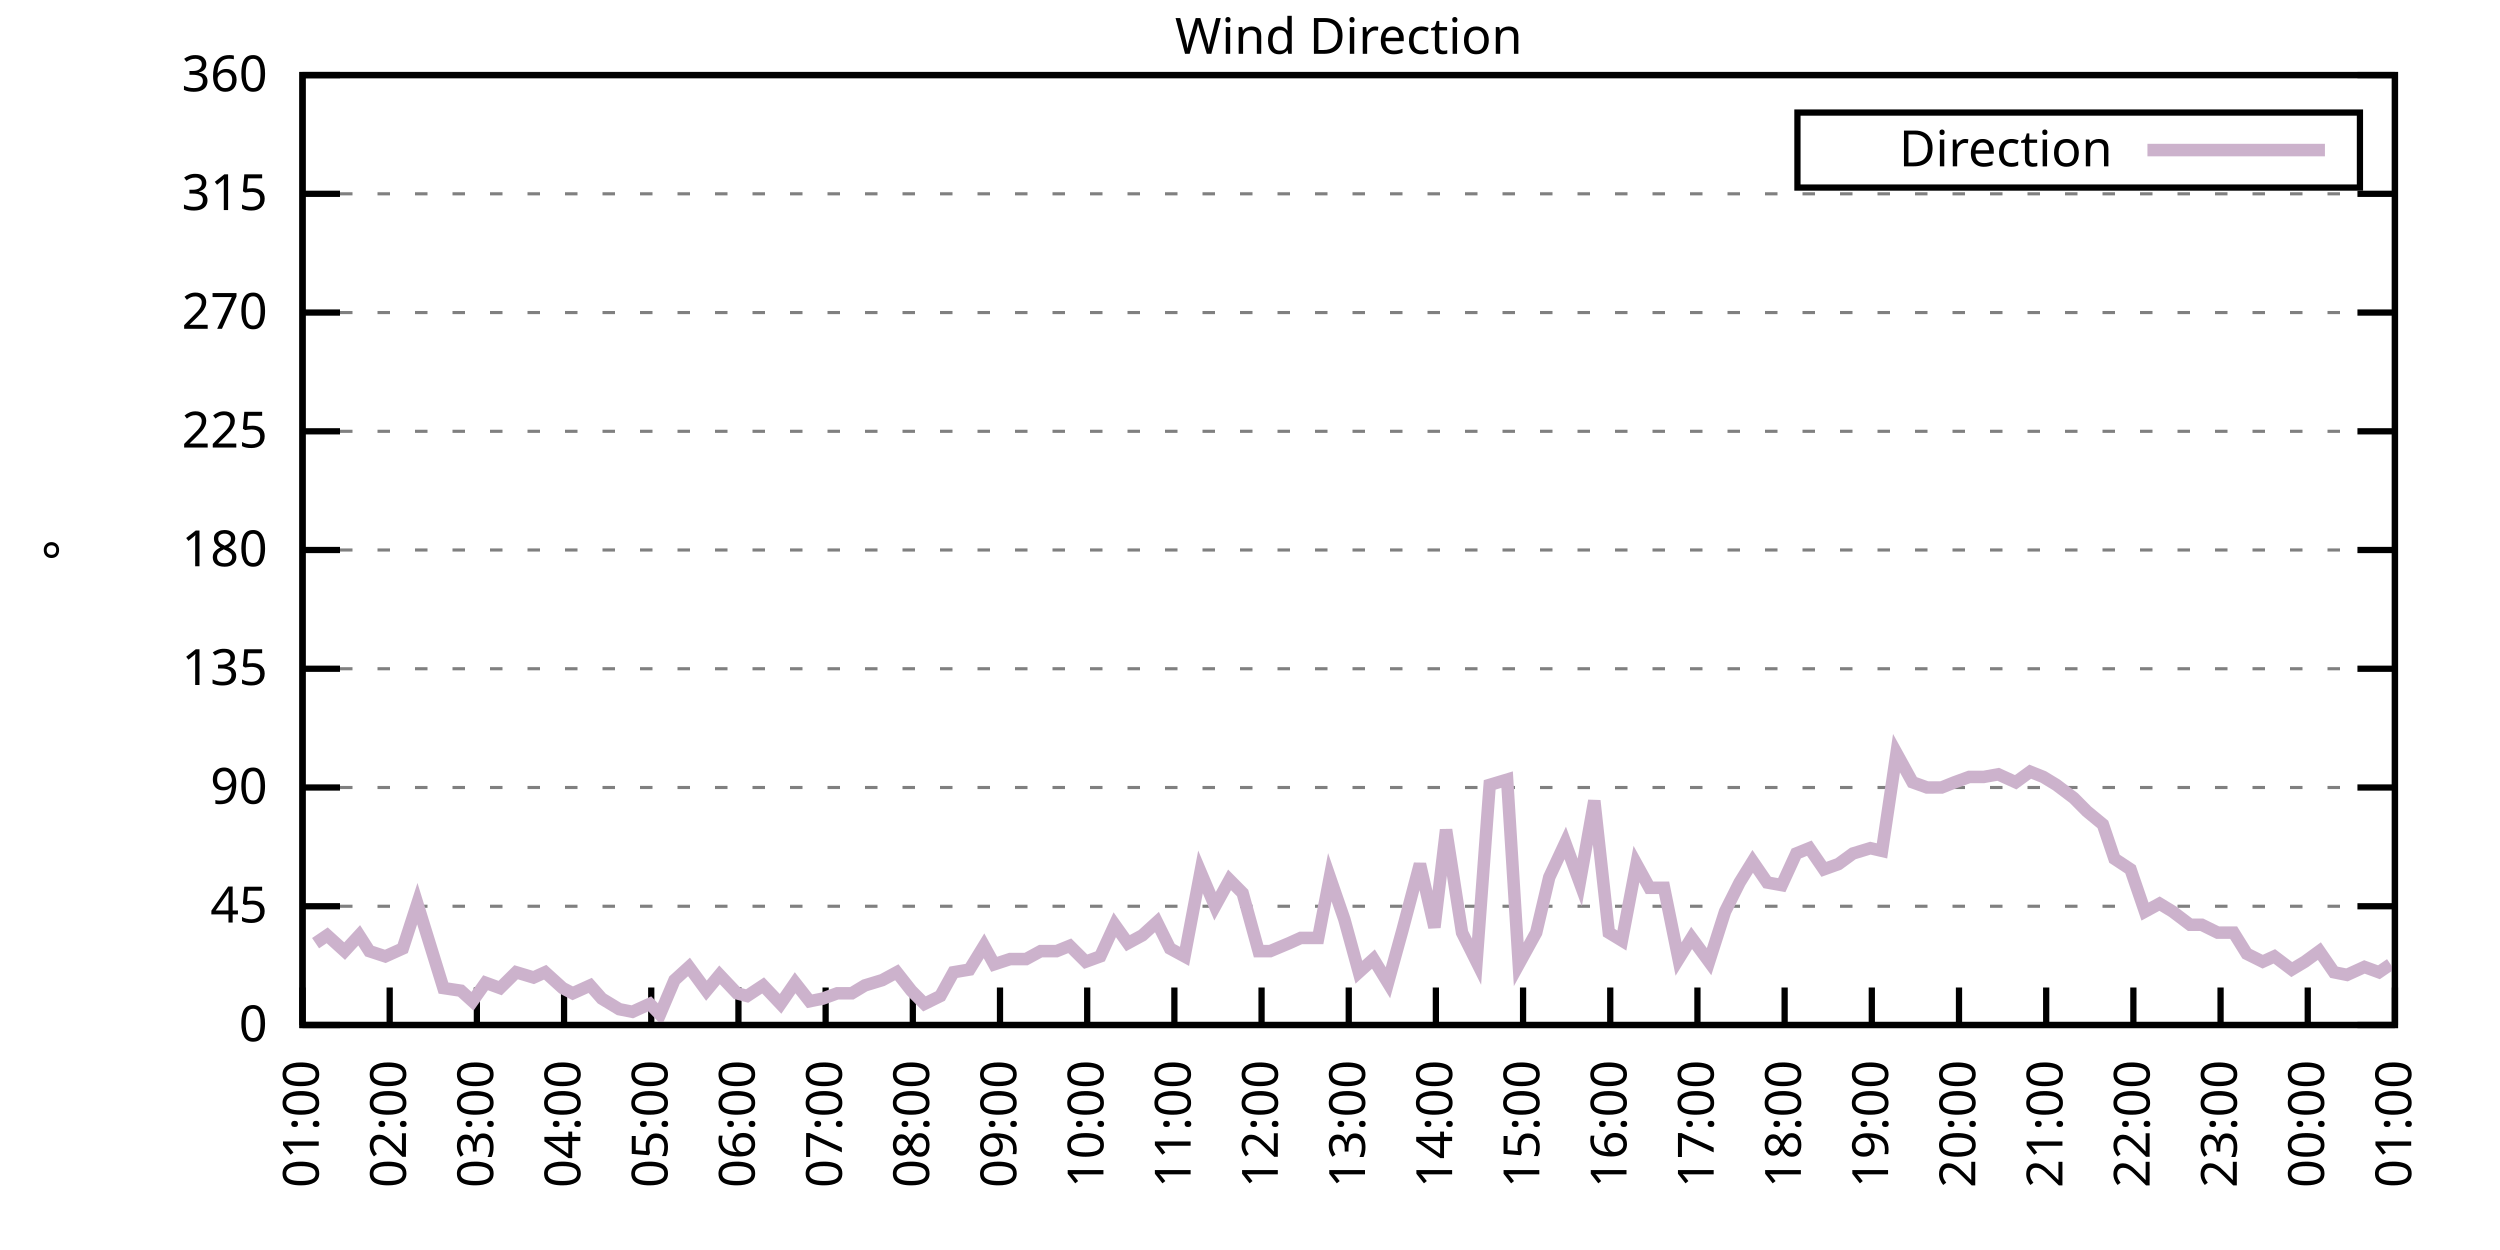
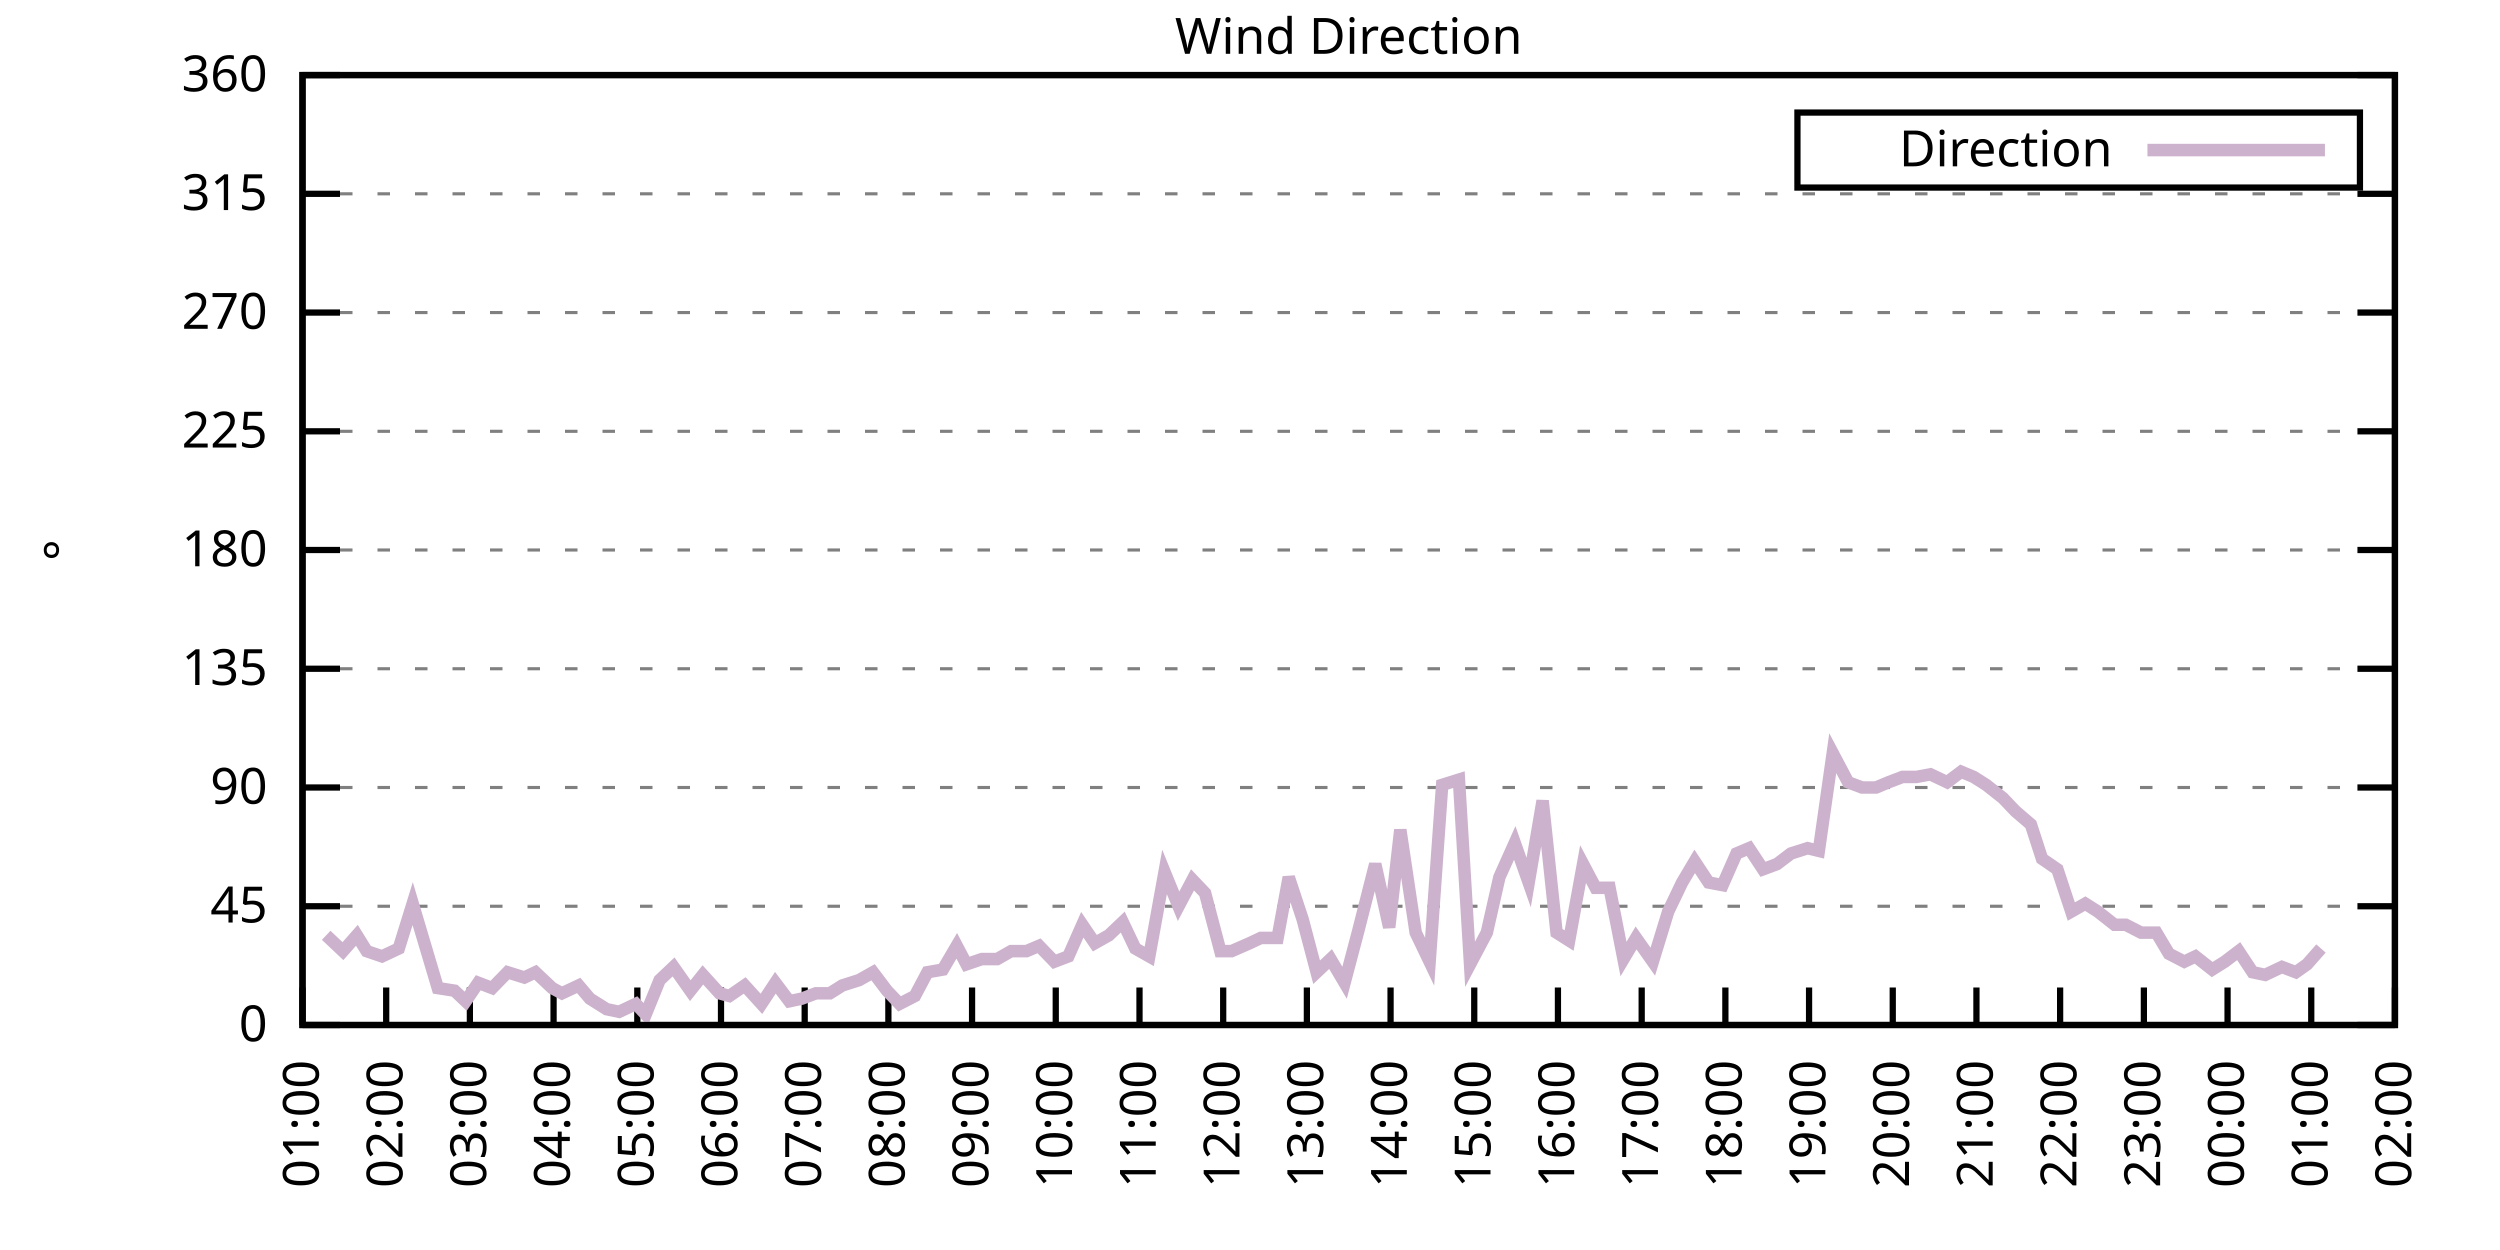
<svg xmlns="http://www.w3.org/2000/svg" xmlns:xlink="http://www.w3.org/1999/xlink" width="400" height="200" viewBox="0 0 400 200">
  <g id="gnuplot_canvas">
    <rect x="0" y="0" width="400" height="200" fill="none" />
    <defs>
      <circle id="gpDot" r="0.5" stroke-width="0.5" stroke="currentColor" />
      <path id="gpPt0" stroke-width="0.333" stroke="currentColor" d="M-1,0 h2 M0,-1 v2" />
      <path id="gpPt1" stroke-width="0.333" stroke="currentColor" d="M-1,-1 L1,1 M1,-1 L-1,1" />
      <path id="gpPt2" stroke-width="0.333" stroke="currentColor" d="M-1,0 L1,0 M0,-1 L0,1 M-1,-1 L1,1 M-1,1 L1,-1" />
      <rect id="gpPt3" stroke-width="0.333" stroke="currentColor" x="-1" y="-1" width="2" height="2" />
      <rect id="gpPt4" stroke-width="0.333" stroke="currentColor" fill="currentColor" x="-1" y="-1" width="2" height="2" />
      <circle id="gpPt5" stroke-width="0.333" stroke="currentColor" cx="0" cy="0" r="1" />
      <use xlink:href="#gpPt5" id="gpPt6" fill="currentColor" stroke="none" />
      <path id="gpPt7" stroke-width="0.333" stroke="currentColor" d="M0,-1.33 L-1.33,0.67 L1.33,0.67 z" />
      <use xlink:href="#gpPt7" id="gpPt8" fill="currentColor" stroke="none" />
      <use xlink:href="#gpPt7" id="gpPt9" stroke="currentColor" transform="rotate(180)" />
      <use xlink:href="#gpPt9" id="gpPt10" fill="currentColor" stroke="none" />
      <use xlink:href="#gpPt3" id="gpPt11" stroke="currentColor" transform="rotate(45)" />
      <use xlink:href="#gpPt11" id="gpPt12" fill="currentColor" stroke="none" />
      <path id="gpPt13" stroke-width="0.333" stroke="currentColor" d="M0,1.330 L1.265,0.411 L0.782,-1.067 L-0.782,-1.076 L-1.265,0.411 z" />
      <use xlink:href="#gpPt13" id="gpPt14" fill="currentColor" stroke="none" />
      <filter id="textbox" filterUnits="objectBoundingBox" x="0" y="0" height="1" width="1">
        <feFlood flood-color="white" flood-opacity="1" result="bgnd" />
        <feComposite in="SourceGraphic" in2="bgnd" operator="atop" />
      </filter>
      <filter id="greybox" filterUnits="objectBoundingBox" x="0" y="0" height="1" width="1">
        <feFlood flood-color="lightgrey" flood-opacity="1" result="grey" />
        <feComposite in="SourceGraphic" in2="grey" operator="atop" />
      </filter>
    </defs>
    <g fill="none" color="white" stroke="currentColor" stroke-width="1.00" stroke-linecap="butt" stroke-linejoin="miter">
</g>
    <g fill="none" color="black" stroke="currentColor" stroke-width="1.00" stroke-linecap="butt" stroke-linejoin="miter">
      <g stroke="none" shape-rendering="crispEdges">
        <polygon fill="rgb(255, 255, 255)" points="48.40,164.00 383.18,164.00 383.18,12.02 48.40,12.02 " />
      </g>
    </g>
    <g fill="none" color="black" stroke="currentColor" stroke-width="1.00" stroke-linecap="butt" stroke-linejoin="miter">
</g>
    <g fill="none" color="black" stroke="black" stroke-width="0.50" stroke-linecap="butt" stroke-linejoin="miter">
</g>
    <g fill="none" color="gray" stroke="currentColor" stroke-width="0.50" stroke-linecap="butt" stroke-linejoin="miter">
      <path stroke="gray" stroke-dasharray="2,4" class="gridline" d="M48.40,164.00 L383.19,164.00  " />
    </g>
    <g fill="none" color="gray" stroke="gray" stroke-width="1.00" stroke-linecap="butt" stroke-linejoin="miter">
</g>
    <g fill="none" color="black" stroke="currentColor" stroke-width="1.00" stroke-linecap="butt" stroke-linejoin="miter">
      <path stroke="black" d="M48.40,164.00 L54.40,164.00 M383.19,164.00 L377.19,164.00  " />
      <g transform="translate(42.80,166.60)" stroke="none" fill="black" font-family="Sans" font-size="8.00" text-anchor="end">
        <text>
          <tspan font-family="Sans"> 0</tspan>
        </text>
      </g>
    </g>
    <g fill="none" color="black" stroke="currentColor" stroke-width="1.00" stroke-linecap="butt" stroke-linejoin="miter">
</g>
    <g fill="none" color="black" stroke="black" stroke-width="0.50" stroke-linecap="butt" stroke-linejoin="miter">
</g>
    <g fill="none" color="gray" stroke="currentColor" stroke-width="0.50" stroke-linecap="butt" stroke-linejoin="miter">
      <path stroke="gray" stroke-dasharray="2,4" class="gridline" d="M48.40,145.00 L383.19,145.00  " />
    </g>
    <g fill="none" color="gray" stroke="gray" stroke-width="1.00" stroke-linecap="butt" stroke-linejoin="miter">
</g>
    <g fill="none" color="black" stroke="currentColor" stroke-width="1.00" stroke-linecap="butt" stroke-linejoin="miter">
      <path stroke="black" d="M48.40,145.00 L54.40,145.00 M383.19,145.00 L377.19,145.00  " />
      <g transform="translate(42.80,147.60)" stroke="none" fill="black" font-family="Sans" font-size="8.00" text-anchor="end">
        <text>
          <tspan font-family="Sans"> 45</tspan>
        </text>
      </g>
    </g>
    <g fill="none" color="black" stroke="currentColor" stroke-width="1.00" stroke-linecap="butt" stroke-linejoin="miter">
</g>
    <g fill="none" color="black" stroke="black" stroke-width="0.50" stroke-linecap="butt" stroke-linejoin="miter">
</g>
    <g fill="none" color="gray" stroke="currentColor" stroke-width="0.50" stroke-linecap="butt" stroke-linejoin="miter">
      <path stroke="gray" stroke-dasharray="2,4" class="gridline" d="M48.40,126.00 L383.19,126.00  " />
    </g>
    <g fill="none" color="gray" stroke="gray" stroke-width="1.00" stroke-linecap="butt" stroke-linejoin="miter">
</g>
    <g fill="none" color="black" stroke="currentColor" stroke-width="1.00" stroke-linecap="butt" stroke-linejoin="miter">
      <path stroke="black" d="M48.40,126.00 L54.40,126.00 M383.19,126.00 L377.19,126.00  " />
      <g transform="translate(42.80,128.60)" stroke="none" fill="black" font-family="Sans" font-size="8.00" text-anchor="end">
        <text>
          <tspan font-family="Sans"> 90</tspan>
        </text>
      </g>
    </g>
    <g fill="none" color="black" stroke="currentColor" stroke-width="1.00" stroke-linecap="butt" stroke-linejoin="miter">
</g>
    <g fill="none" color="black" stroke="black" stroke-width="0.50" stroke-linecap="butt" stroke-linejoin="miter">
</g>
    <g fill="none" color="gray" stroke="currentColor" stroke-width="0.50" stroke-linecap="butt" stroke-linejoin="miter">
      <path stroke="gray" stroke-dasharray="2,4" class="gridline" d="M48.40,107.00 L383.19,107.00  " />
    </g>
    <g fill="none" color="gray" stroke="gray" stroke-width="1.00" stroke-linecap="butt" stroke-linejoin="miter">
</g>
    <g fill="none" color="black" stroke="currentColor" stroke-width="1.00" stroke-linecap="butt" stroke-linejoin="miter">
      <path stroke="black" d="M48.40,107.00 L54.40,107.00 M383.19,107.00 L377.19,107.00  " />
      <g transform="translate(42.80,109.60)" stroke="none" fill="black" font-family="Sans" font-size="8.00" text-anchor="end">
        <text>
          <tspan font-family="Sans"> 135</tspan>
        </text>
      </g>
    </g>
    <g fill="none" color="black" stroke="currentColor" stroke-width="1.00" stroke-linecap="butt" stroke-linejoin="miter">
</g>
    <g fill="none" color="black" stroke="black" stroke-width="0.50" stroke-linecap="butt" stroke-linejoin="miter">
</g>
    <g fill="none" color="gray" stroke="currentColor" stroke-width="0.50" stroke-linecap="butt" stroke-linejoin="miter">
      <path stroke="gray" stroke-dasharray="2,4" class="gridline" d="M48.40,88.00 L383.19,88.00  " />
    </g>
    <g fill="none" color="gray" stroke="gray" stroke-width="1.00" stroke-linecap="butt" stroke-linejoin="miter">
</g>
    <g fill="none" color="black" stroke="currentColor" stroke-width="1.00" stroke-linecap="butt" stroke-linejoin="miter">
      <path stroke="black" d="M48.40,88.00 L54.40,88.00 M383.19,88.00 L377.19,88.00  " />
      <g transform="translate(42.80,90.60)" stroke="none" fill="black" font-family="Sans" font-size="8.00" text-anchor="end">
        <text>
          <tspan font-family="Sans"> 180</tspan>
        </text>
      </g>
    </g>
    <g fill="none" color="black" stroke="currentColor" stroke-width="1.00" stroke-linecap="butt" stroke-linejoin="miter">
</g>
    <g fill="none" color="black" stroke="black" stroke-width="0.50" stroke-linecap="butt" stroke-linejoin="miter">
</g>
    <g fill="none" color="gray" stroke="currentColor" stroke-width="0.50" stroke-linecap="butt" stroke-linejoin="miter">
      <path stroke="gray" stroke-dasharray="2,4" class="gridline" d="M48.40,69.01 L383.19,69.01  " />
    </g>
    <g fill="none" color="gray" stroke="gray" stroke-width="1.00" stroke-linecap="butt" stroke-linejoin="miter">
</g>
    <g fill="none" color="black" stroke="currentColor" stroke-width="1.00" stroke-linecap="butt" stroke-linejoin="miter">
      <path stroke="black" d="M48.40,69.01 L54.40,69.01 M383.19,69.01 L377.19,69.01  " />
      <g transform="translate(42.80,71.61)" stroke="none" fill="black" font-family="Sans" font-size="8.00" text-anchor="end">
        <text>
          <tspan font-family="Sans"> 225</tspan>
        </text>
      </g>
    </g>
    <g fill="none" color="black" stroke="currentColor" stroke-width="1.00" stroke-linecap="butt" stroke-linejoin="miter">
</g>
    <g fill="none" color="black" stroke="black" stroke-width="0.50" stroke-linecap="butt" stroke-linejoin="miter">
</g>
    <g fill="none" color="gray" stroke="currentColor" stroke-width="0.50" stroke-linecap="butt" stroke-linejoin="miter">
      <path stroke="gray" stroke-dasharray="2,4" class="gridline" d="M48.40,50.01 L383.19,50.01  " />
    </g>
    <g fill="none" color="gray" stroke="gray" stroke-width="1.00" stroke-linecap="butt" stroke-linejoin="miter">
</g>
    <g fill="none" color="black" stroke="currentColor" stroke-width="1.00" stroke-linecap="butt" stroke-linejoin="miter">
      <path stroke="black" d="M48.40,50.01 L54.40,50.01 M383.19,50.01 L377.19,50.01  " />
      <g transform="translate(42.80,52.61)" stroke="none" fill="black" font-family="Sans" font-size="8.00" text-anchor="end">
        <text>
          <tspan font-family="Sans"> 270</tspan>
        </text>
      </g>
    </g>
    <g fill="none" color="black" stroke="currentColor" stroke-width="1.00" stroke-linecap="butt" stroke-linejoin="miter">
</g>
    <g fill="none" color="black" stroke="black" stroke-width="0.50" stroke-linecap="butt" stroke-linejoin="miter">
</g>
    <g fill="none" color="gray" stroke="currentColor" stroke-width="0.50" stroke-linecap="butt" stroke-linejoin="miter">
      <path stroke="gray" stroke-dasharray="2,4" class="gridline" d="M48.40,31.01 L383.19,31.01  " />
    </g>
    <g fill="none" color="gray" stroke="gray" stroke-width="1.00" stroke-linecap="butt" stroke-linejoin="miter">
</g>
    <g fill="none" color="black" stroke="currentColor" stroke-width="1.00" stroke-linecap="butt" stroke-linejoin="miter">
      <path stroke="black" d="M48.40,31.01 L54.40,31.01 M383.19,31.01 L377.19,31.01  " />
      <g transform="translate(42.80,33.61)" stroke="none" fill="black" font-family="Sans" font-size="8.00" text-anchor="end">
        <text>
          <tspan font-family="Sans"> 315</tspan>
        </text>
      </g>
    </g>
    <g fill="none" color="black" stroke="currentColor" stroke-width="1.00" stroke-linecap="butt" stroke-linejoin="miter">
</g>
    <g fill="none" color="black" stroke="black" stroke-width="0.50" stroke-linecap="butt" stroke-linejoin="miter">
</g>
    <g fill="none" color="gray" stroke="currentColor" stroke-width="0.50" stroke-linecap="butt" stroke-linejoin="miter">
      <path stroke="gray" stroke-dasharray="2,4" class="gridline" d="M48.40,12.01 L383.19,12.01  " />
    </g>
    <g fill="none" color="gray" stroke="gray" stroke-width="1.00" stroke-linecap="butt" stroke-linejoin="miter">
</g>
    <g fill="none" color="black" stroke="currentColor" stroke-width="1.00" stroke-linecap="butt" stroke-linejoin="miter">
      <path stroke="black" d="M48.40,12.01 L54.40,12.01 M383.19,12.01 L377.19,12.01  " />
      <g transform="translate(42.80,14.61)" stroke="none" fill="black" font-family="Sans" font-size="8.00" text-anchor="end">
        <text>
          <tspan font-family="Sans"> 360</tspan>
        </text>
      </g>
    </g>
    <g fill="none" color="black" stroke="currentColor" stroke-width="1.00" stroke-linecap="butt" stroke-linejoin="miter">
      <path stroke="black" d="M48.40,164.00 L48.40,158.00  " />
      <g transform="translate(51.00,169.60) rotate(270.00)" stroke="none" fill="black" font-family="Sans" font-size="8.00" text-anchor="end">
        <text>
          <tspan font-family="Sans">01:00</tspan>
        </text>
      </g>
    </g>
    <g fill="none" color="black" stroke="currentColor" stroke-width="1.00" stroke-linecap="butt" stroke-linejoin="miter">
-       <path stroke="black" d="M62.35,164.00 L62.35,158.00  " />
-       <g transform="translate(64.95,169.60) rotate(270.00)" stroke="none" fill="black" font-family="Sans" font-size="8.00" text-anchor="end">
+       <path stroke="black" d="M61.79,164.00 L61.79,158.00  " />
+       <g transform="translate(64.39,169.60) rotate(270.00)" stroke="none" fill="black" font-family="Sans" font-size="8.00" text-anchor="end">
        <text>
          <tspan font-family="Sans">02:00</tspan>
        </text>
      </g>
    </g>
    <g fill="none" color="black" stroke="currentColor" stroke-width="1.00" stroke-linecap="butt" stroke-linejoin="miter">
-       <path stroke="black" d="M76.30,164.00 L76.30,158.00  " />
-       <g transform="translate(78.90,169.60) rotate(270.00)" stroke="none" fill="black" font-family="Sans" font-size="8.00" text-anchor="end">
+       <path stroke="black" d="M75.18,164.00 L75.18,158.00  " />
+       <g transform="translate(77.78,169.60) rotate(270.00)" stroke="none" fill="black" font-family="Sans" font-size="8.00" text-anchor="end">
        <text>
          <tspan font-family="Sans">03:00</tspan>
        </text>
      </g>
    </g>
    <g fill="none" color="black" stroke="currentColor" stroke-width="1.00" stroke-linecap="butt" stroke-linejoin="miter">
-       <path stroke="black" d="M90.25,164.00 L90.25,158.00  " />
-       <g transform="translate(92.85,169.60) rotate(270.00)" stroke="none" fill="black" font-family="Sans" font-size="8.00" text-anchor="end">
+       <path stroke="black" d="M88.57,164.00 L88.57,158.00  " />
+       <g transform="translate(91.17,169.60) rotate(270.00)" stroke="none" fill="black" font-family="Sans" font-size="8.00" text-anchor="end">
        <text>
          <tspan font-family="Sans">04:00</tspan>
        </text>
      </g>
    </g>
    <g fill="none" color="black" stroke="currentColor" stroke-width="1.00" stroke-linecap="butt" stroke-linejoin="miter">
-       <path stroke="black" d="M104.20,164.00 L104.20,158.00  " />
-       <g transform="translate(106.80,169.60) rotate(270.00)" stroke="none" fill="black" font-family="Sans" font-size="8.00" text-anchor="end">
+       <path stroke="black" d="M101.97,164.00 L101.97,158.00  " />
+       <g transform="translate(104.57,169.60) rotate(270.00)" stroke="none" fill="black" font-family="Sans" font-size="8.00" text-anchor="end">
        <text>
          <tspan font-family="Sans">05:00</tspan>
        </text>
      </g>
    </g>
    <g fill="none" color="black" stroke="currentColor" stroke-width="1.00" stroke-linecap="butt" stroke-linejoin="miter">
-       <path stroke="black" d="M118.15,164.00 L118.15,158.00  " />
-       <g transform="translate(120.75,169.60) rotate(270.00)" stroke="none" fill="black" font-family="Sans" font-size="8.00" text-anchor="end">
+       <path stroke="black" d="M115.36,164.00 L115.36,158.00  " />
+       <g transform="translate(117.96,169.60) rotate(270.00)" stroke="none" fill="black" font-family="Sans" font-size="8.00" text-anchor="end">
        <text>
          <tspan font-family="Sans">06:00</tspan>
        </text>
      </g>
    </g>
    <g fill="none" color="black" stroke="currentColor" stroke-width="1.00" stroke-linecap="butt" stroke-linejoin="miter">
-       <path stroke="black" d="M132.10,164.00 L132.10,158.00  " />
-       <g transform="translate(134.70,169.60) rotate(270.00)" stroke="none" fill="black" font-family="Sans" font-size="8.00" text-anchor="end">
+       <path stroke="black" d="M128.75,164.00 L128.75,158.00  " />
+       <g transform="translate(131.35,169.60) rotate(270.00)" stroke="none" fill="black" font-family="Sans" font-size="8.00" text-anchor="end">
        <text>
          <tspan font-family="Sans">07:00</tspan>
        </text>
      </g>
    </g>
    <g fill="none" color="black" stroke="currentColor" stroke-width="1.00" stroke-linecap="butt" stroke-linejoin="miter">
-       <path stroke="black" d="M146.05,164.00 L146.05,158.00  " />
-       <g transform="translate(148.65,169.60) rotate(270.00)" stroke="none" fill="black" font-family="Sans" font-size="8.00" text-anchor="end">
+       <path stroke="black" d="M142.14,164.00 L142.14,158.00  " />
+       <g transform="translate(144.74,169.60) rotate(270.00)" stroke="none" fill="black" font-family="Sans" font-size="8.00" text-anchor="end">
        <text>
          <tspan font-family="Sans">08:00</tspan>
        </text>
      </g>
    </g>
    <g fill="none" color="black" stroke="currentColor" stroke-width="1.00" stroke-linecap="butt" stroke-linejoin="miter">
-       <path stroke="black" d="M160.00,164.00 L160.00,158.00  " />
-       <g transform="translate(162.60,169.60) rotate(270.00)" stroke="none" fill="black" font-family="Sans" font-size="8.00" text-anchor="end">
+       <path stroke="black" d="M155.53,164.00 L155.53,158.00  " />
+       <g transform="translate(158.13,169.60) rotate(270.00)" stroke="none" fill="black" font-family="Sans" font-size="8.00" text-anchor="end">
        <text>
          <tspan font-family="Sans">09:00</tspan>
        </text>
      </g>
    </g>
    <g fill="none" color="black" stroke="currentColor" stroke-width="1.00" stroke-linecap="butt" stroke-linejoin="miter">
-       <path stroke="black" d="M173.95,164.00 L173.95,158.00  " />
-       <g transform="translate(176.55,169.60) rotate(270.00)" stroke="none" fill="black" font-family="Sans" font-size="8.00" text-anchor="end">
+       <path stroke="black" d="M168.92,164.00 L168.92,158.00  " />
+       <g transform="translate(171.52,169.60) rotate(270.00)" stroke="none" fill="black" font-family="Sans" font-size="8.00" text-anchor="end">
        <text>
          <tspan font-family="Sans">10:00</tspan>
        </text>
      </g>
    </g>
    <g fill="none" color="black" stroke="currentColor" stroke-width="1.00" stroke-linecap="butt" stroke-linejoin="miter">
-       <path stroke="black" d="M187.90,164.00 L187.90,158.00  " />
-       <g transform="translate(190.50,169.60) rotate(270.00)" stroke="none" fill="black" font-family="Sans" font-size="8.00" text-anchor="end">
+       <path stroke="black" d="M182.32,164.00 L182.32,158.00  " />
+       <g transform="translate(184.92,169.60) rotate(270.00)" stroke="none" fill="black" font-family="Sans" font-size="8.00" text-anchor="end">
        <text>
          <tspan font-family="Sans">11:00</tspan>
        </text>
      </g>
    </g>
    <g fill="none" color="black" stroke="currentColor" stroke-width="1.00" stroke-linecap="butt" stroke-linejoin="miter">
-       <path stroke="black" d="M201.85,164.00 L201.85,158.00  " />
-       <g transform="translate(204.45,169.60) rotate(270.00)" stroke="none" fill="black" font-family="Sans" font-size="8.00" text-anchor="end">
+       <path stroke="black" d="M195.71,164.00 L195.71,158.00  " />
+       <g transform="translate(198.31,169.60) rotate(270.00)" stroke="none" fill="black" font-family="Sans" font-size="8.00" text-anchor="end">
        <text>
          <tspan font-family="Sans">12:00</tspan>
        </text>
      </g>
    </g>
    <g fill="none" color="black" stroke="currentColor" stroke-width="1.00" stroke-linecap="butt" stroke-linejoin="miter">
-       <path stroke="black" d="M215.80,164.00 L215.80,158.00  " />
-       <g transform="translate(218.40,169.60) rotate(270.00)" stroke="none" fill="black" font-family="Sans" font-size="8.00" text-anchor="end">
+       <path stroke="black" d="M209.10,164.00 L209.10,158.00  " />
+       <g transform="translate(211.70,169.60) rotate(270.00)" stroke="none" fill="black" font-family="Sans" font-size="8.00" text-anchor="end">
        <text>
          <tspan font-family="Sans">13:00</tspan>
        </text>
      </g>
    </g>
    <g fill="none" color="black" stroke="currentColor" stroke-width="1.00" stroke-linecap="butt" stroke-linejoin="miter">
-       <path stroke="black" d="M229.74,164.00 L229.74,158.00  " />
-       <g transform="translate(232.34,169.60) rotate(270.00)" stroke="none" fill="black" font-family="Sans" font-size="8.00" text-anchor="end">
+       <path stroke="black" d="M222.49,164.00 L222.49,158.00  " />
+       <g transform="translate(225.09,169.60) rotate(270.00)" stroke="none" fill="black" font-family="Sans" font-size="8.00" text-anchor="end">
        <text>
          <tspan font-family="Sans">14:00</tspan>
        </text>
      </g>
    </g>
    <g fill="none" color="black" stroke="currentColor" stroke-width="1.00" stroke-linecap="butt" stroke-linejoin="miter">
-       <path stroke="black" d="M243.69,164.00 L243.69,158.00  " />
-       <g transform="translate(246.29,169.60) rotate(270.00)" stroke="none" fill="black" font-family="Sans" font-size="8.00" text-anchor="end">
+       <path stroke="black" d="M235.88,164.00 L235.88,158.00  " />
+       <g transform="translate(238.48,169.60) rotate(270.00)" stroke="none" fill="black" font-family="Sans" font-size="8.00" text-anchor="end">
        <text>
          <tspan font-family="Sans">15:00</tspan>
        </text>
      </g>
    </g>
    <g fill="none" color="black" stroke="currentColor" stroke-width="1.00" stroke-linecap="butt" stroke-linejoin="miter">
-       <path stroke="black" d="M257.64,164.00 L257.64,158.00  " />
-       <g transform="translate(260.24,169.60) rotate(270.00)" stroke="none" fill="black" font-family="Sans" font-size="8.00" text-anchor="end">
+       <path stroke="black" d="M249.27,164.00 L249.27,158.00  " />
+       <g transform="translate(251.87,169.60) rotate(270.00)" stroke="none" fill="black" font-family="Sans" font-size="8.00" text-anchor="end">
        <text>
          <tspan font-family="Sans">16:00</tspan>
        </text>
      </g>
    </g>
    <g fill="none" color="black" stroke="currentColor" stroke-width="1.00" stroke-linecap="butt" stroke-linejoin="miter">
-       <path stroke="black" d="M271.59,164.00 L271.59,158.00  " />
-       <g transform="translate(274.19,169.60) rotate(270.00)" stroke="none" fill="black" font-family="Sans" font-size="8.00" text-anchor="end">
+       <path stroke="black" d="M262.67,164.00 L262.67,158.00  " />
+       <g transform="translate(265.27,169.60) rotate(270.00)" stroke="none" fill="black" font-family="Sans" font-size="8.00" text-anchor="end">
        <text>
          <tspan font-family="Sans">17:00</tspan>
        </text>
      </g>
    </g>
    <g fill="none" color="black" stroke="currentColor" stroke-width="1.00" stroke-linecap="butt" stroke-linejoin="miter">
-       <path stroke="black" d="M285.54,164.00 L285.54,158.00  " />
-       <g transform="translate(288.14,169.60) rotate(270.00)" stroke="none" fill="black" font-family="Sans" font-size="8.00" text-anchor="end">
+       <path stroke="black" d="M276.06,164.00 L276.06,158.00  " />
+       <g transform="translate(278.66,169.60) rotate(270.00)" stroke="none" fill="black" font-family="Sans" font-size="8.00" text-anchor="end">
        <text>
          <tspan font-family="Sans">18:00</tspan>
        </text>
      </g>
    </g>
    <g fill="none" color="black" stroke="currentColor" stroke-width="1.00" stroke-linecap="butt" stroke-linejoin="miter">
-       <path stroke="black" d="M299.49,164.00 L299.49,158.00  " />
-       <g transform="translate(302.09,169.60) rotate(270.00)" stroke="none" fill="black" font-family="Sans" font-size="8.00" text-anchor="end">
+       <path stroke="black" d="M289.45,164.00 L289.45,158.00  " />
+       <g transform="translate(292.05,169.60) rotate(270.00)" stroke="none" fill="black" font-family="Sans" font-size="8.00" text-anchor="end">
        <text>
          <tspan font-family="Sans">19:00</tspan>
        </text>
      </g>
    </g>
    <g fill="none" color="black" stroke="currentColor" stroke-width="1.00" stroke-linecap="butt" stroke-linejoin="miter">
-       <path stroke="black" d="M313.44,164.00 L313.44,158.00  " />
-       <g transform="translate(316.04,169.60) rotate(270.00)" stroke="none" fill="black" font-family="Sans" font-size="8.00" text-anchor="end">
+       <path stroke="black" d="M302.84,164.00 L302.84,158.00  " />
+       <g transform="translate(305.44,169.60) rotate(270.00)" stroke="none" fill="black" font-family="Sans" font-size="8.00" text-anchor="end">
        <text>
          <tspan font-family="Sans">20:00</tspan>
        </text>
      </g>
    </g>
    <g fill="none" color="black" stroke="currentColor" stroke-width="1.00" stroke-linecap="butt" stroke-linejoin="miter">
-       <path stroke="black" d="M327.39,164.00 L327.39,158.00  " />
-       <g transform="translate(329.99,169.60) rotate(270.00)" stroke="none" fill="black" font-family="Sans" font-size="8.00" text-anchor="end">
+       <path stroke="black" d="M316.23,164.00 L316.23,158.00  " />
+       <g transform="translate(318.83,169.60) rotate(270.00)" stroke="none" fill="black" font-family="Sans" font-size="8.00" text-anchor="end">
        <text>
          <tspan font-family="Sans">21:00</tspan>
        </text>
      </g>
    </g>
    <g fill="none" color="black" stroke="currentColor" stroke-width="1.00" stroke-linecap="butt" stroke-linejoin="miter">
-       <path stroke="black" d="M341.34,164.00 L341.34,158.00  " />
-       <g transform="translate(343.94,169.60) rotate(270.00)" stroke="none" fill="black" font-family="Sans" font-size="8.00" text-anchor="end">
+       <path stroke="black" d="M329.62,164.00 L329.62,158.00  " />
+       <g transform="translate(332.22,169.60) rotate(270.00)" stroke="none" fill="black" font-family="Sans" font-size="8.00" text-anchor="end">
        <text>
          <tspan font-family="Sans">22:00</tspan>
        </text>
      </g>
    </g>
    <g fill="none" color="black" stroke="currentColor" stroke-width="1.00" stroke-linecap="butt" stroke-linejoin="miter">
-       <path stroke="black" d="M355.29,164.00 L355.29,158.00  " />
-       <g transform="translate(357.89,169.60) rotate(270.00)" stroke="none" fill="black" font-family="Sans" font-size="8.00" text-anchor="end">
+       <path stroke="black" d="M343.02,164.00 L343.02,158.00  " />
+       <g transform="translate(345.62,169.60) rotate(270.00)" stroke="none" fill="black" font-family="Sans" font-size="8.00" text-anchor="end">
        <text>
          <tspan font-family="Sans">23:00</tspan>
        </text>
      </g>
    </g>
    <g fill="none" color="black" stroke="currentColor" stroke-width="1.00" stroke-linecap="butt" stroke-linejoin="miter">
-       <path stroke="black" d="M369.24,164.00 L369.24,158.00  " />
-       <g transform="translate(371.84,169.60) rotate(270.00)" stroke="none" fill="black" font-family="Sans" font-size="8.00" text-anchor="end">
+       <path stroke="black" d="M356.41,164.00 L356.41,158.00  " />
+       <g transform="translate(359.01,169.60) rotate(270.00)" stroke="none" fill="black" font-family="Sans" font-size="8.00" text-anchor="end">
        <text>
          <tspan font-family="Sans">00:00</tspan>
+         </text>
+       </g>
+     </g>
+     <g fill="none" color="black" stroke="currentColor" stroke-width="1.00" stroke-linecap="butt" stroke-linejoin="miter">
+       <path stroke="black" d="M369.80,164.00 L369.80,158.00  " />
+       <g transform="translate(372.40,169.60) rotate(270.00)" stroke="none" fill="black" font-family="Sans" font-size="8.00" text-anchor="end">
+         <text>
+           <tspan font-family="Sans">01:00</tspan>
        </text>
      </g>
    </g>
    <g fill="none" color="black" stroke="currentColor" stroke-width="1.00" stroke-linecap="butt" stroke-linejoin="miter">
      <path stroke="black" d="M383.19,164.00 L383.19,158.00  " />
      <g transform="translate(385.79,169.60) rotate(270.00)" stroke="none" fill="black" font-family="Sans" font-size="8.00" text-anchor="end">
        <text>
-           <tspan font-family="Sans">01:00</tspan>
+           <tspan font-family="Sans">02:00</tspan>
        </text>
      </g>
    </g>
    <g fill="none" color="black" stroke="currentColor" stroke-width="1.00" stroke-linecap="butt" stroke-linejoin="miter">
</g>
    <g fill="none" color="black" stroke="currentColor" stroke-width="1.00" stroke-linecap="butt" stroke-linejoin="miter">
      <path stroke="black" d="M48.40,12.01 L48.40,164.00 L383.19,164.00 L383.19,12.01 L48.40,12.01 Z  " />
    </g>
    <g fill="none" color="black" stroke="currentColor" stroke-width="1.00" stroke-linecap="butt" stroke-linejoin="miter">
</g>
    <g fill="none" color="black" stroke="currentColor" stroke-width="1.00" stroke-linecap="butt" stroke-linejoin="miter">
      <path stroke="black" d="M287.59,30.01 L287.59,18.01 L377.59,18.01 L377.59,30.01 L287.59,30.01 Z  " />
    </g>
    <g id="Wind_direction_plot_1">
      <g fill="none" color="white" stroke="black" stroke-width="2.00" stroke-linecap="butt" stroke-linejoin="miter">
</g>
      <g fill="none" color="black" stroke="currentColor" stroke-width="2.00" stroke-linecap="butt" stroke-linejoin="miter">
        <g transform="translate(337.99,26.61)" stroke="none" fill="black" font-family="Sans" font-size="8.00" text-anchor="end">
          <text>
            <tspan font-family="Sans">Direction</tspan>
          </text>
        </g>
      </g>
      <g fill="none" color="black" stroke="currentColor" stroke-width="2.00" stroke-linecap="butt" stroke-linejoin="miter">
-         <path stroke="rgb(204, 178, 204)" d="M343.59,24.01 L371.99,24.01 M50.49,150.91 L52.35,149.65 L55.14,152.18 L57.47,149.65 L59.09,152.18 L61.65,153.02   L64.44,151.76 L66.77,144.58 L70.95,158.09 L73.74,158.51 L75.60,160.20 L77.69,157.24 L80.02,158.09 L82.58,155.56   L85.37,156.40 L87.23,155.56 L90.02,158.09 L91.64,158.93 L94.43,157.67 L96.29,159.78 L99.08,161.47 L101.18,161.89   L103.97,160.62 L105.59,162.31 L107.92,156.82 L110.24,154.71 L113.03,158.51 L115.13,155.98 L117.92,158.93 L119.54,159.36   L122.10,157.67 L124.89,160.62 L127.22,157.24 L129.54,160.20 L131.63,159.78 L133.96,158.93 L136.28,158.93 L138.37,157.67   L141.16,156.82 L143.49,155.56 L145.81,158.51 L147.91,160.62 L150.46,159.36 L152.56,155.56 L155.11,155.13 L157.44,151.33   L159.07,154.29 L161.62,153.45 L164.18,153.45 L166.51,152.18 L169.06,152.18 L171.16,151.33 L173.71,153.87 L176.04,153.02   L178.36,147.96 L180.46,150.91 L182.78,149.65 L185.11,147.53 L187.20,151.76 L189.52,153.02 L192.08,139.51 L194.41,145.00   L196.73,140.78 L198.82,142.89 L201.38,152.18 L203.24,152.18 L206.26,150.91 L208.12,150.07 L210.91,150.07 L212.77,140.36   L215.10,147.11 L217.42,155.56 L219.75,153.45 L222.07,157.24 L224.40,148.80 L227.19,138.25 L229.51,148.38 L231.37,132.76   L233.93,149.22 L236.25,153.87 L238.35,125.58 L241.14,124.74 L243.00,154.29 L245.79,149.22 L247.88,140.36 L250.44,134.87   L252.76,141.20 L255.09,128.11 L257.41,149.22 L259.50,150.49 L261.83,138.25 L263.92,142.05 L266.25,142.05 L268.57,153.45   L270.66,150.07 L273.45,153.87 L276.01,145.85 L278.34,141.20 L280.43,137.82 L282.75,141.20 L285.08,141.62 L287.40,136.56   L289.50,135.71 L291.82,139.09 L294.15,138.25 L296.47,136.56 L299.26,135.71 L301.12,136.14 L303.44,120.51 L306.00,125.16   L308.33,126.00 L310.65,126.00 L312.74,125.16 L315.07,124.31 L317.39,124.31 L319.72,123.89 L322.51,125.16 L324.83,123.47   L326.93,124.31 L329.02,125.58 L331.81,127.69 L333.90,129.80 L336.46,131.91 L338.32,137.40 L340.88,139.09 L343.20,145.85   L345.53,144.58 L347.62,145.85 L350.41,147.96 L352.27,147.96 L354.83,149.22 L357.38,149.22 L359.48,152.60 L362.03,153.87   L363.89,153.02 L366.68,155.13 L368.78,153.87 L371.10,152.18 L373.43,155.56 L375.52,155.98 L378.31,154.71 L380.63,155.56   L382.49,154.29  " />
+         <path stroke="rgb(204, 178, 204)" d="M343.59,24.01 L371.99,24.01 M52.19,149.65 L54.87,152.18 L57.10,149.65 L58.67,152.18 L61.12,153.02 L63.80,151.76   L66.03,144.58 L70.05,158.09 L72.73,158.51 L74.51,160.20 L76.52,157.24 L78.75,158.09 L81.21,155.56 L83.89,156.40   L85.67,155.56 L88.35,158.09 L89.91,158.93 L92.59,157.67 L94.38,159.78 L97.06,161.47 L99.06,161.89 L101.74,160.62   L103.31,162.31 L105.54,156.82 L107.77,154.71 L110.45,158.51 L112.46,155.98 L115.13,158.93 L116.70,159.36 L119.15,157.67   L121.83,160.62 L124.06,157.24 L126.29,160.20 L128.30,159.78 L130.54,158.93 L132.77,158.93 L134.78,157.67 L137.45,156.82   L139.69,155.56 L141.92,158.51 L143.93,160.62 L146.38,159.36 L148.39,155.56 L150.85,155.13 L153.08,151.33 L154.64,154.29   L157.10,153.45 L159.55,153.45 L161.78,152.18 L164.24,152.18 L166.25,151.33 L168.70,153.87 L170.93,153.02 L173.17,147.96   L175.17,150.91 L177.41,149.65 L179.64,147.53 L181.65,151.76 L183.88,153.02 L186.33,139.51 L188.57,145.00 L190.80,140.78   L192.81,142.89 L195.26,152.18 L197.05,152.18 L199.95,150.91 L201.73,150.07 L204.41,150.07 L206.20,140.36 L208.43,147.11   L210.66,155.56 L212.89,153.45 L215.13,157.24 L217.36,148.80 L220.04,138.25 L222.27,148.38 L224.05,132.76 L226.51,149.22   L228.74,153.87 L230.75,125.58 L233.43,124.74 L235.21,154.29 L237.89,149.22 L239.90,140.36 L242.36,134.87 L244.59,141.20   L246.82,128.11 L249.05,149.22 L251.06,150.49 L253.29,138.25 L255.30,142.05 L257.53,142.05 L259.76,153.45 L261.77,150.07   L264.45,153.87 L266.91,145.85 L269.14,141.20 L271.15,137.82 L273.38,141.20 L275.61,141.62 L277.84,136.56 L279.85,135.71   L282.08,139.09 L284.32,138.25 L286.55,136.56 L289.23,135.71 L291.01,136.14 L293.24,120.51 L295.70,125.16 L297.93,126.00   L300.16,126.00 L302.17,125.16 L304.40,124.31 L306.63,124.31 L308.87,123.89 L311.54,125.16 L313.78,123.47 L315.79,124.31   L317.79,125.58 L320.47,127.69 L322.48,129.80 L324.94,131.91 L326.72,137.40 L329.18,139.09 L331.41,145.85 L333.64,144.58   L335.65,145.85 L338.33,147.96 L340.11,147.96 L342.57,149.22 L345.02,149.22 L347.03,152.60 L349.49,153.87 L351.27,153.02   L353.95,155.13 L355.96,153.87 L358.19,152.18 L360.42,155.56 L362.43,155.98 L365.11,154.71 L367.34,155.56 L369.13,154.29   L371.36,151.76  " />
      </g>
    </g>
    <g fill="none" color="black" stroke="currentColor" stroke-width="2.00" stroke-linecap="butt" stroke-linejoin="miter">
</g>
    <g fill="none" color="black" stroke="black" stroke-width="1.00" stroke-linecap="butt" stroke-linejoin="miter">
</g>
    <g fill="none" color="black" stroke="currentColor" stroke-width="1.00" stroke-linecap="butt" stroke-linejoin="miter">
      <path stroke="black" d="M48.40,12.01 L48.40,164.00 L383.19,164.00 L383.19,12.01 L48.40,12.01 Z  " />
      <g transform="translate(12.80,88.01) rotate(270.00)" stroke="none" fill="black" font-family="Sans" font-size="8.00" text-anchor="middle">
        <text>
          <tspan font-family="Sans">°</tspan>
        </text>
      </g>
    </g>
    <g fill="none" color="black" stroke="currentColor" stroke-width="1.00" stroke-linecap="butt" stroke-linejoin="miter">
</g>
    <g fill="none" color="black" stroke="currentColor" stroke-width="1.00" stroke-linecap="butt" stroke-linejoin="miter">
      <g transform="translate(215.79,8.61)" stroke="none" fill="black" font-family="Sans" font-size="8.00" text-anchor="middle">
        <text>
          <tspan font-family="Sans">Wind Direction</tspan>
        </text>
      </g>
    </g>
    <g fill="none" color="black" stroke="currentColor" stroke-width="1.00" stroke-linecap="butt" stroke-linejoin="miter">
</g>
  </g>
</svg>
